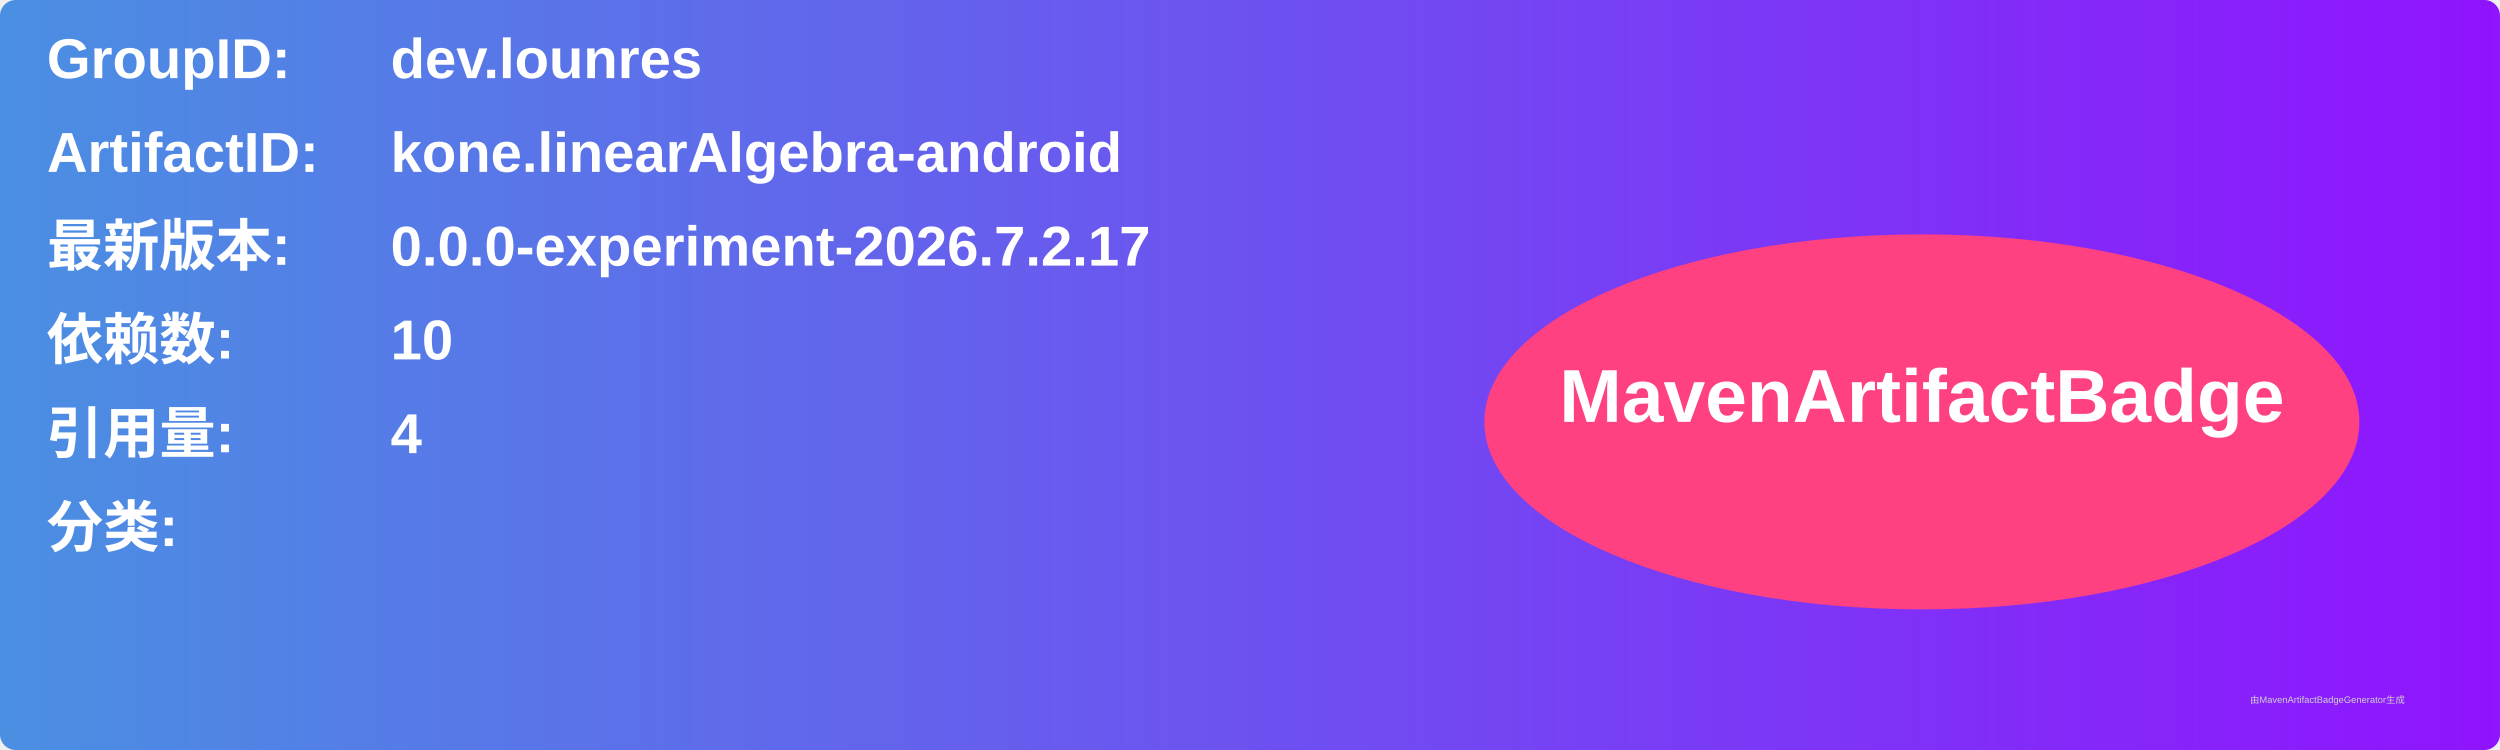
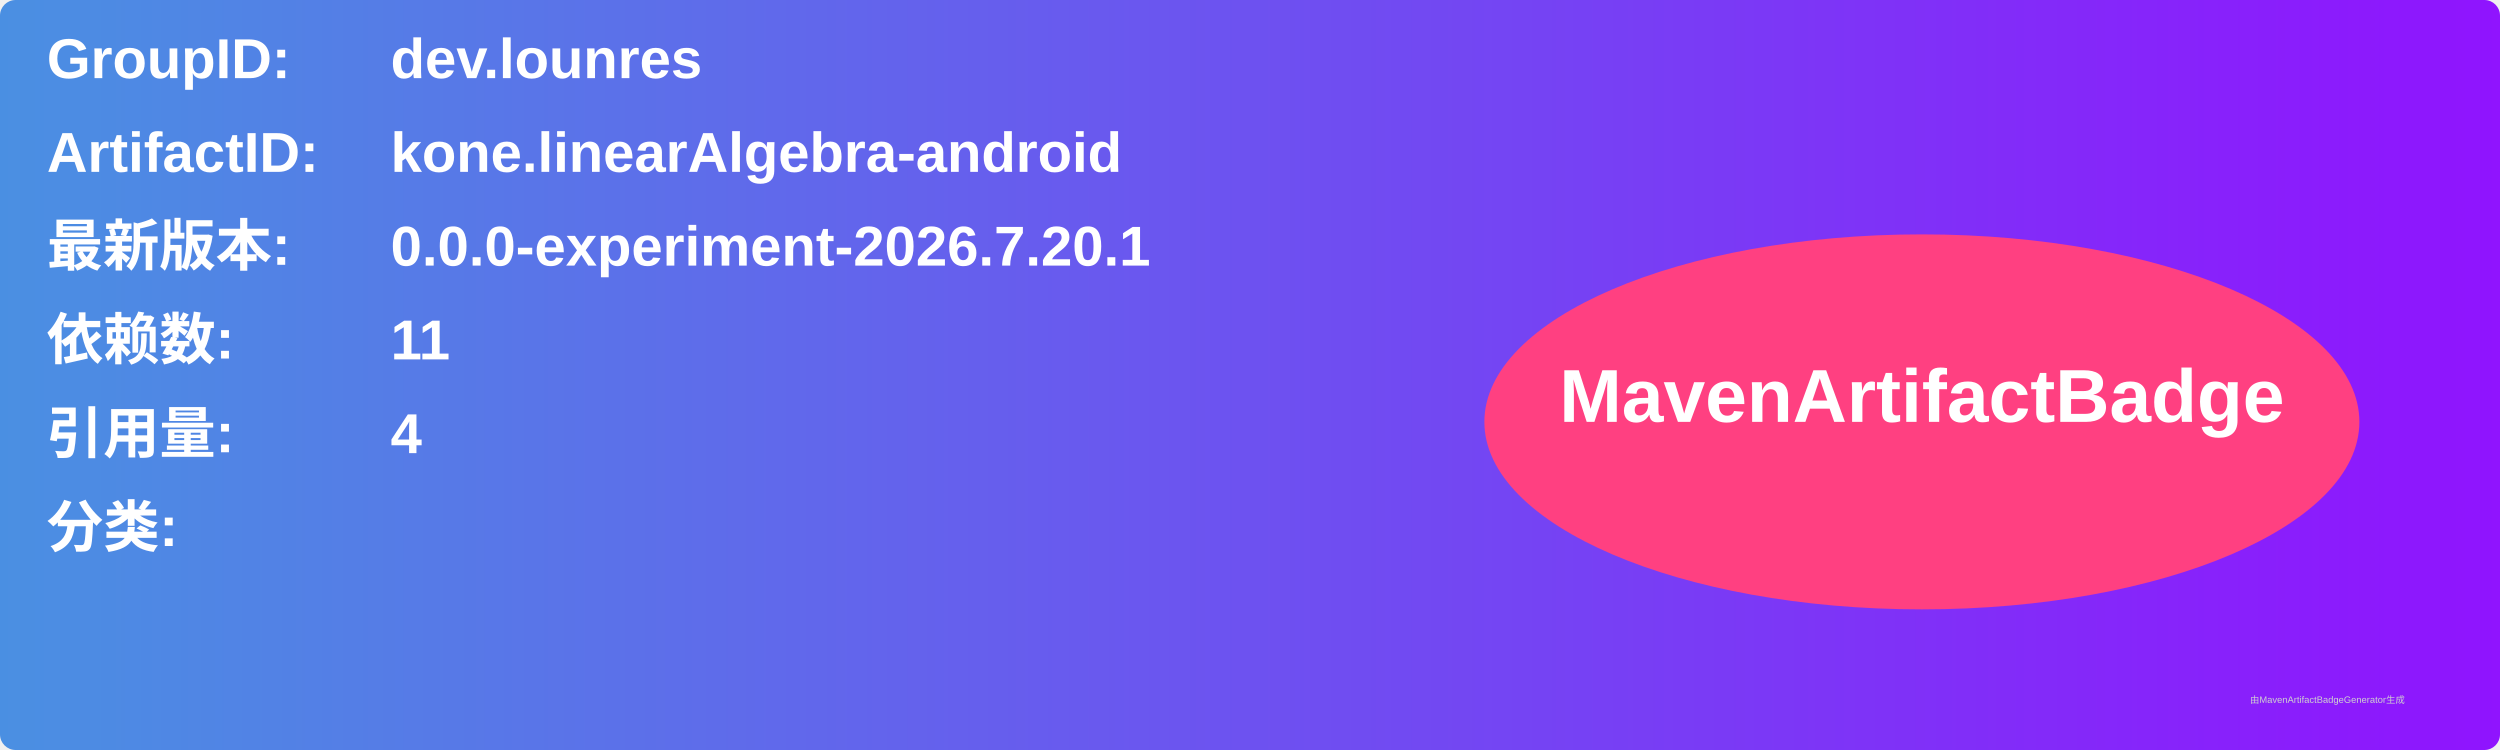
<svg xmlns="http://www.w3.org/2000/svg" width="800" height="240" viewBox="0 0 800 240">
  <linearGradient id="grad" x1="0%" y1="0%" x2="100%" y2="0%">
    <stop offset="0%" stop-color="#4a90e2" />
    <stop offset="100%" stop-color="#9013fe" />
  </linearGradient>
  <rect width="100%" height="100%" rx="5" ry="5" fill="url(#grad)" />
  <g transform="translate(15, 15)">
    <text x="0" y="10" font-family="Arial" font-size="18" fill="white" font-weight="bold" width="260">GroupID:</text>
    <text x="110" y="10" font-family="Arial" font-size="18" fill="white" font-weight="bold" width="460">dev.lounres</text>
    <text x="0" y="40" font-family="Arial" font-size="18" fill="white" font-weight="bold" width="260">ArtifactID:</text>
    <text x="110" y="40" font-family="Arial" font-size="18" fill="white" font-weight="bold" width="460">kone.linearAlgebra-android</text>
    <text x="0" y="70" font-family="Arial" font-size="18" fill="white" font-weight="bold">最新版本:</text>
    <text x="110" y="70" font-family="Arial" font-size="18" fill="white" font-weight="bold">
-       <tspan font-weight="bold">0.0.0-experiment-2026.7.2.17</tspan>
+       <tspan font-weight="bold">0.0.0-experiment-2026.7.20.1</tspan>
    </text>
    <text x="0" y="100" font-family="Arial" font-size="18" fill="white" font-weight="bold">依赖数: </text>
    <text x="110" y="100" font-family="Arial" font-size="18" fill="white">
-       <tspan font-weight="bold">10</tspan>
+       <tspan font-weight="bold">11</tspan>
    </text>
    <text x="0" y="130" font-family="Arial" font-size="18" fill="white" font-weight="bold">引用量: </text>
    <text x="110" y="130" font-family="Arial" font-size="18" fill="white">
      <tspan font-weight="bold">4</tspan>
    </text>
    <text x="0" y="160" font-family="Arial" font-size="18" fill="white" font-weight="bold">分类:</text>
    <text x="10" y="190" font-family="Arial" font-size="10" fill="white">
      <tspan font-weight="bold" />
    </text>
    <ellipse cx="600" cy="120" rx="140" ry="60" fill="#ff4081" />
    <text x="600" y="120" text-anchor="middle" font-family="Arial" font-size="24" fill="white" font-weight="bold">MavenArtifactBadge</text>
  </g>
  <text x="720" y="225" font-family="Arial" font-size="3" fill="#d0d0d0">由MavenArtifactBadgeGenerator生成</text>
</svg>
